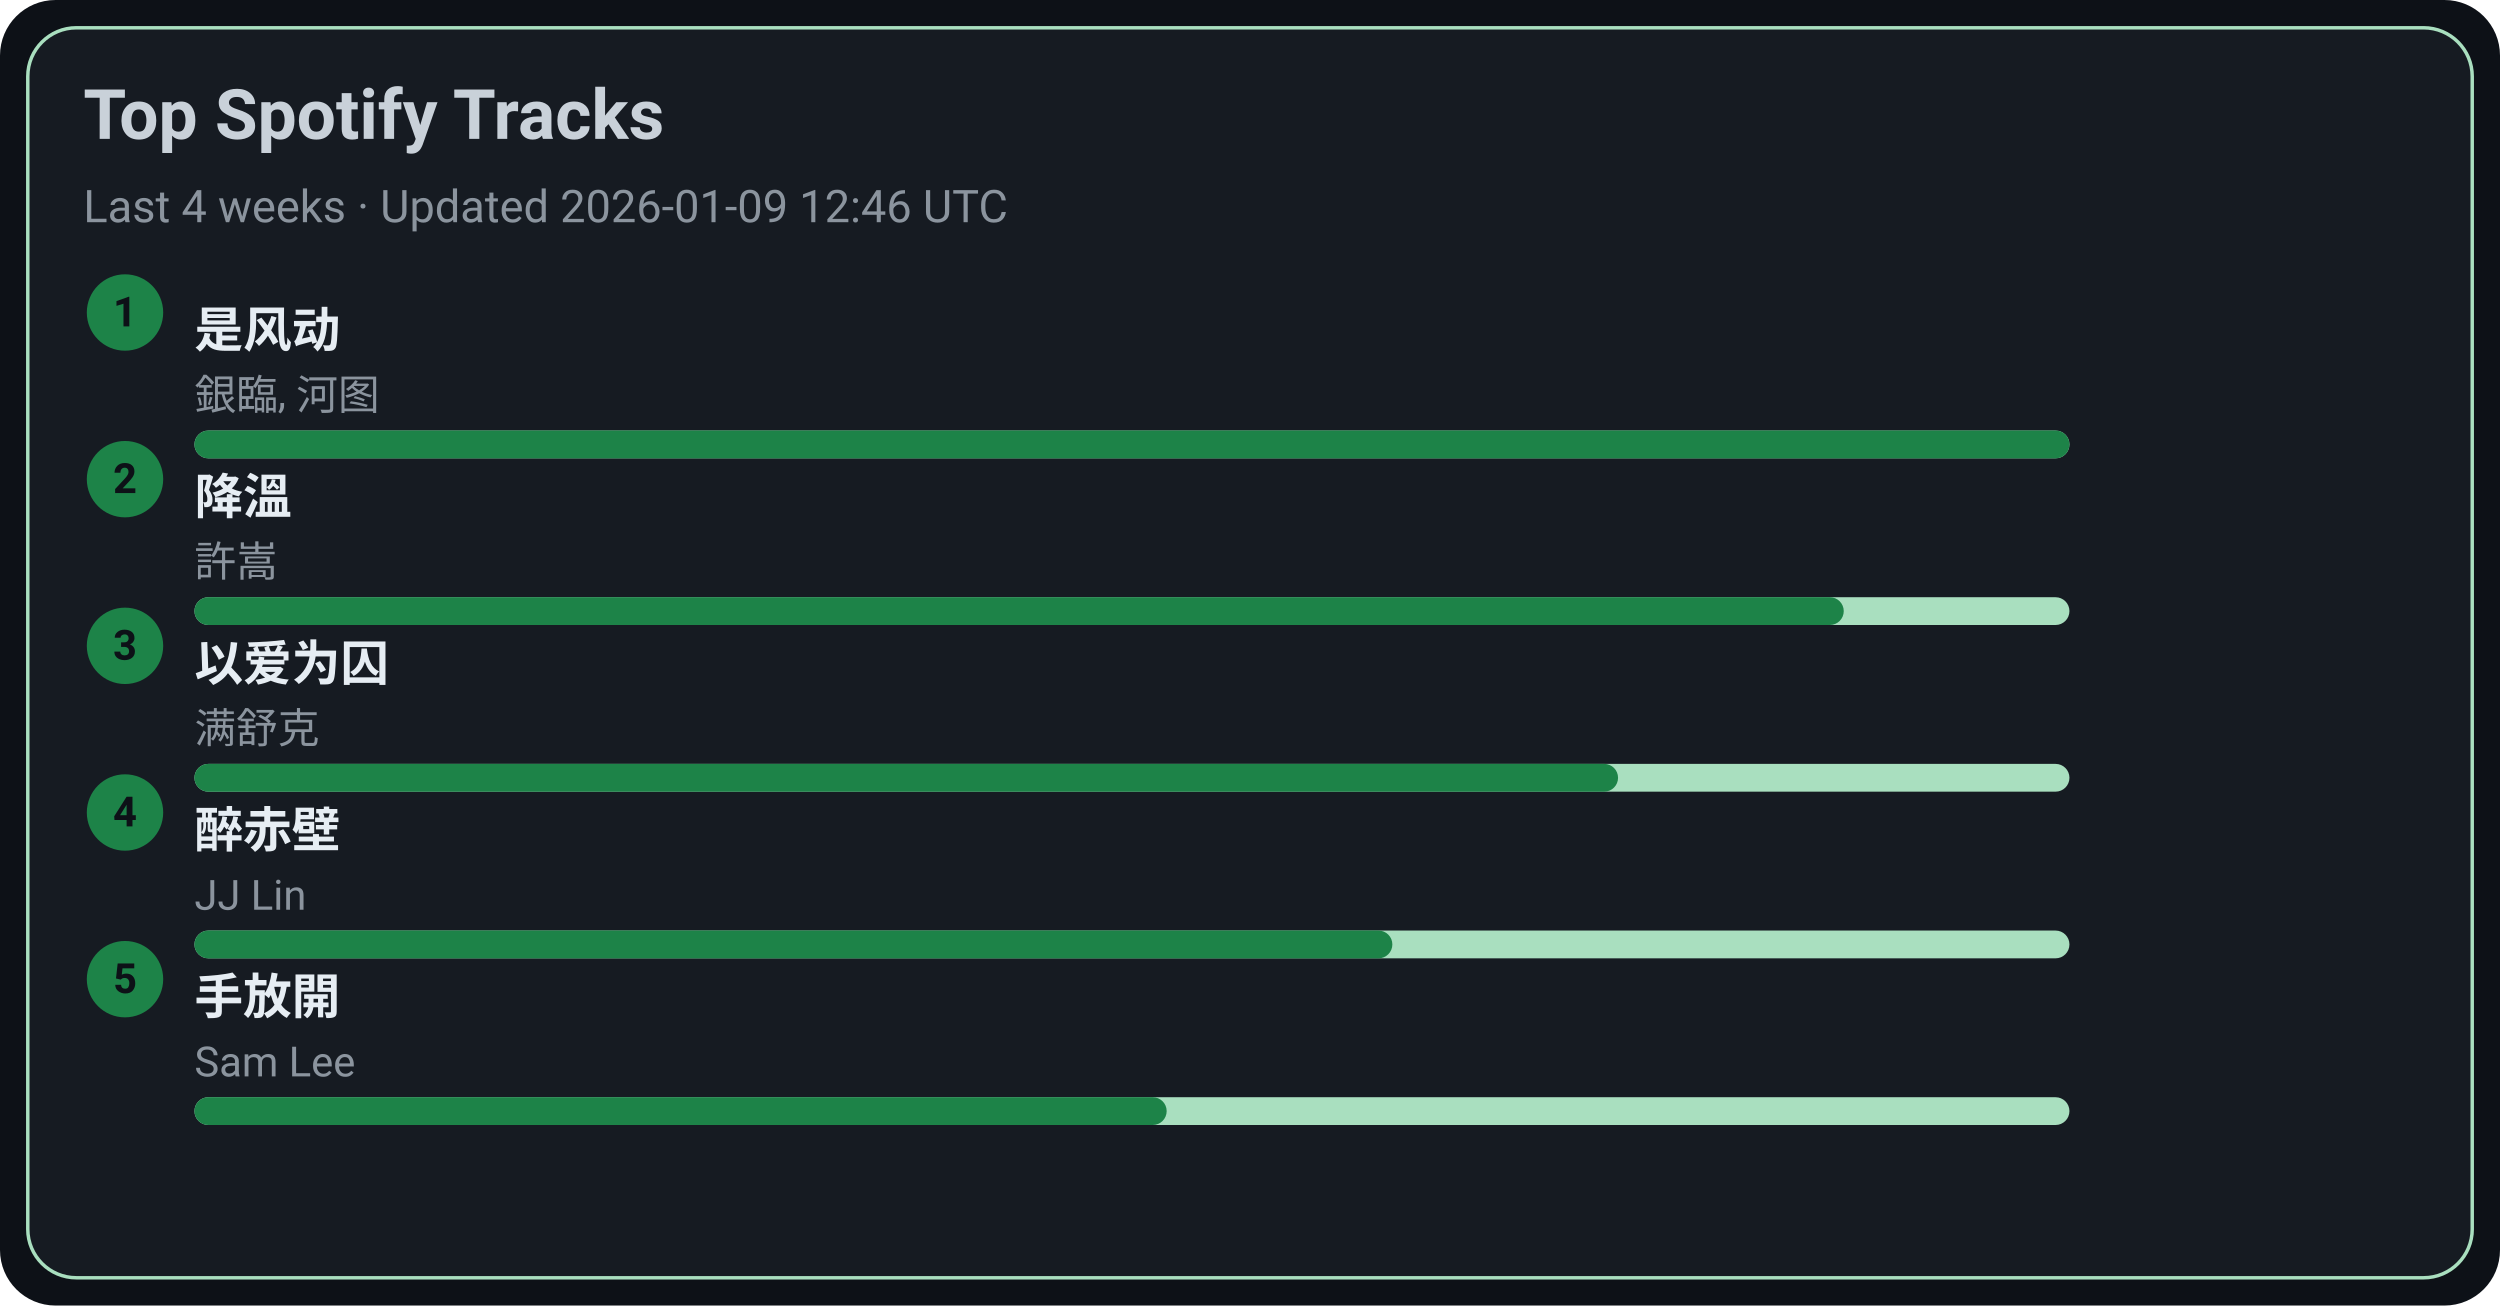
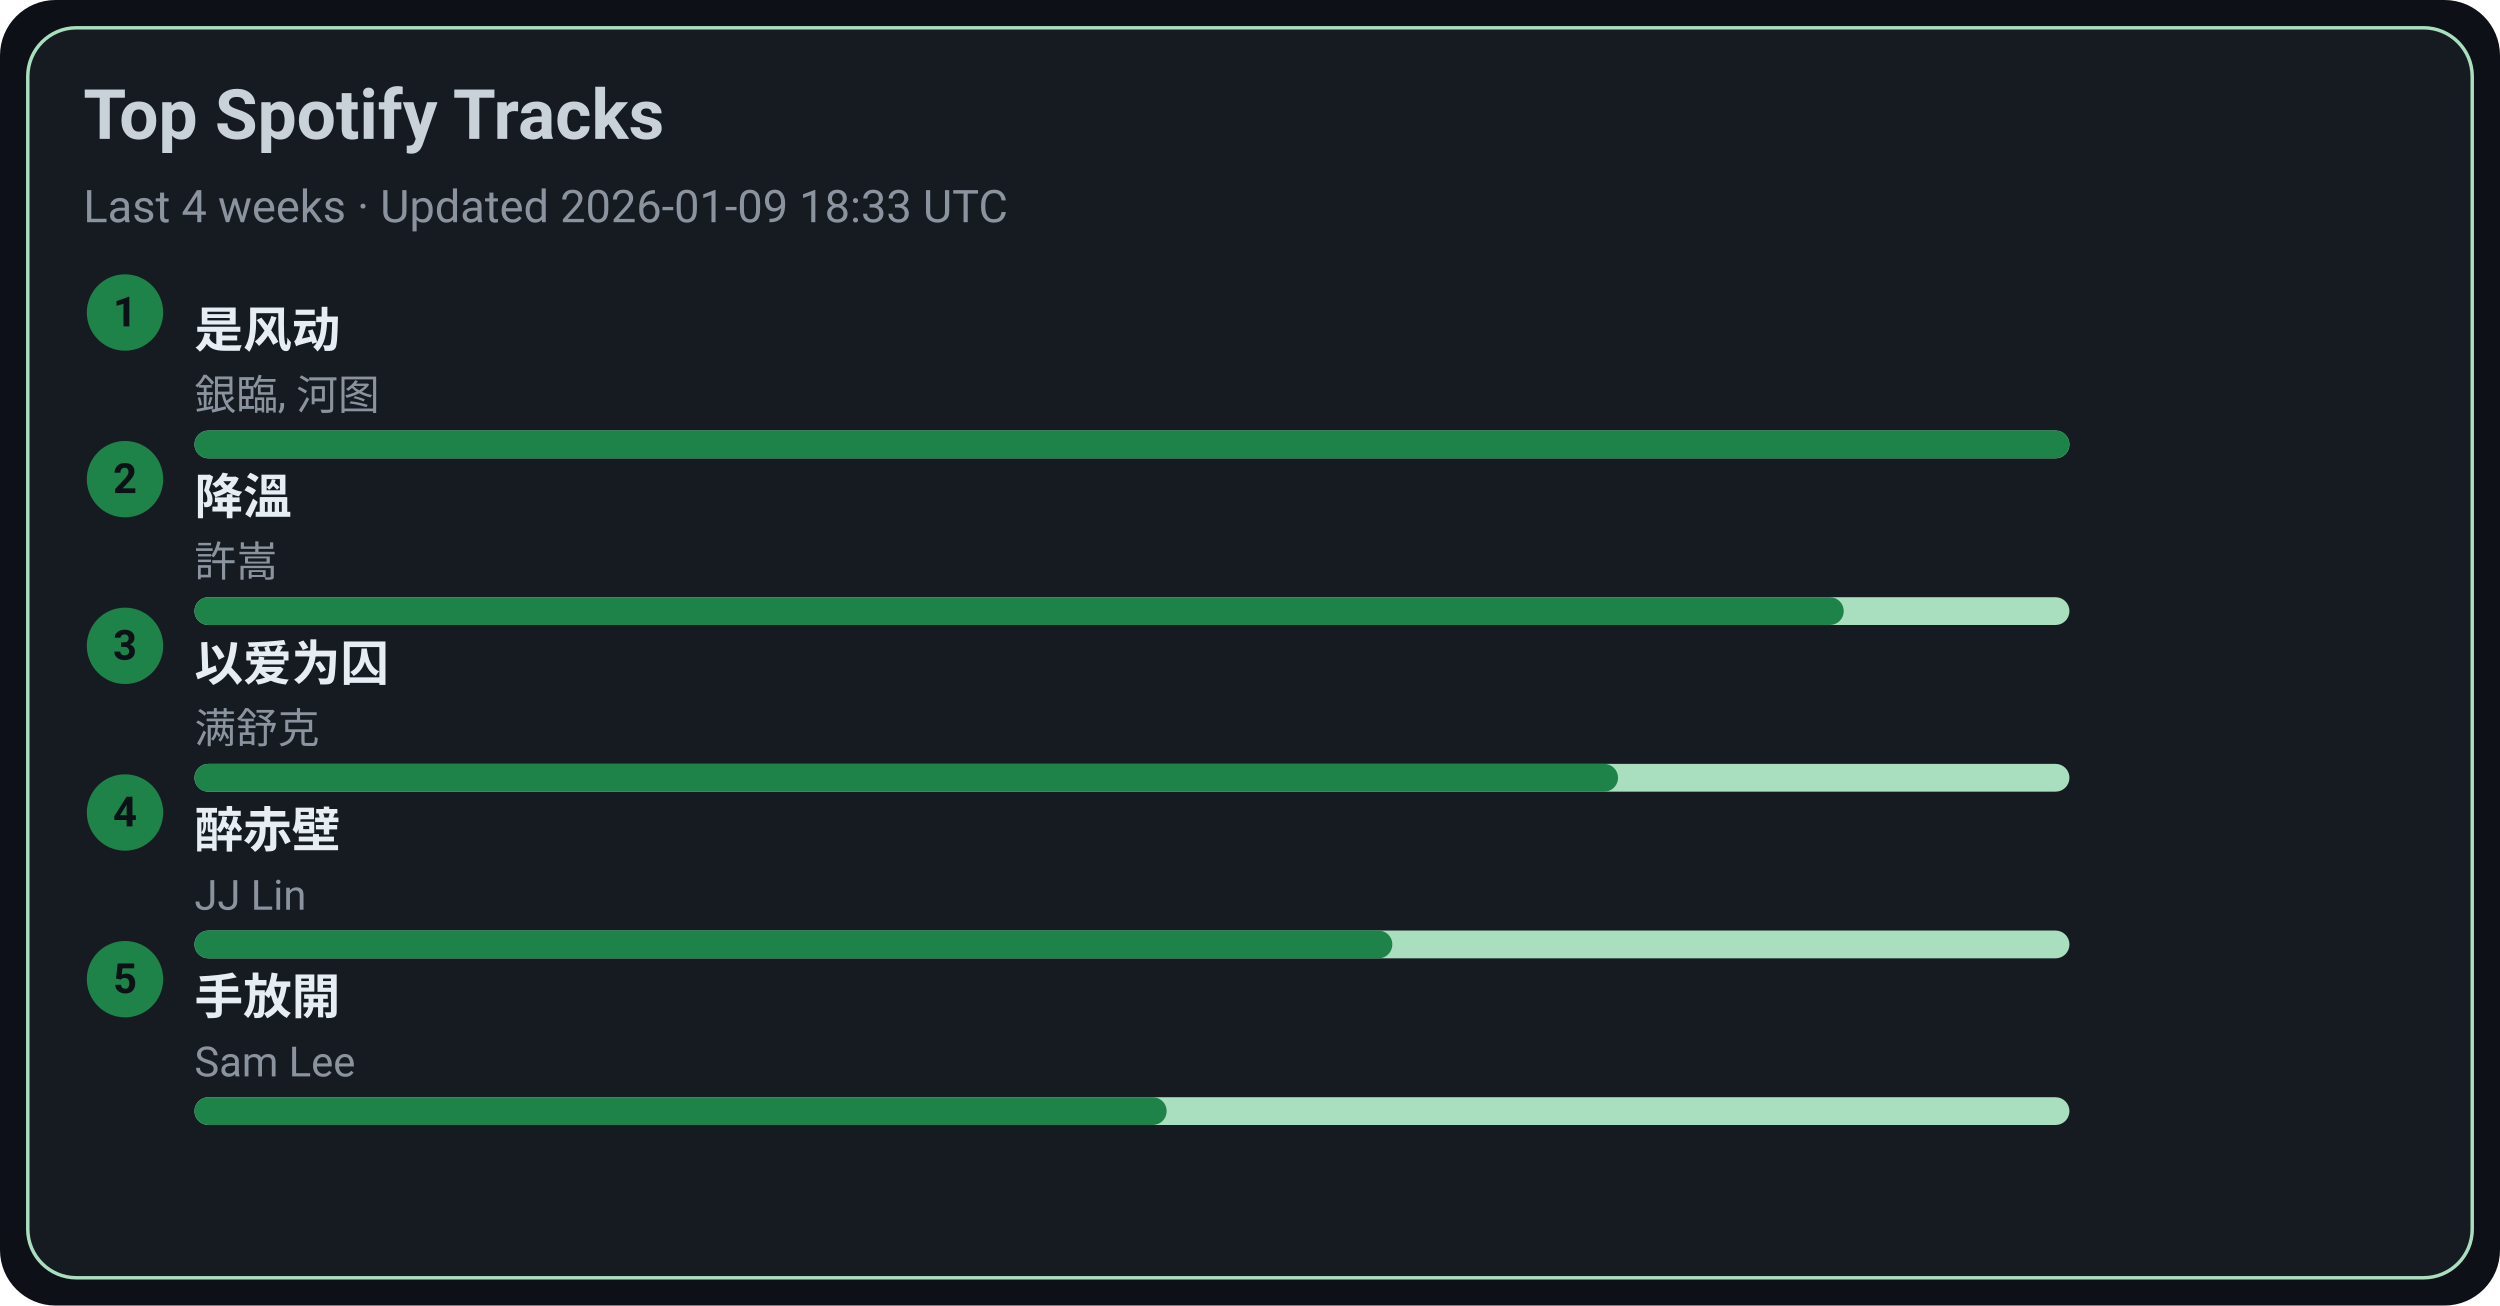
<svg xmlns="http://www.w3.org/2000/svg" width="720" height="376" viewBox="0 0 720 376">
  <style>text{font-family:-apple-system,BlinkMacSystemFont,Segoe UI,Roboto,Ubuntu,Helvetica Neue,Arial,Noto Sans,sans-serif}</style>
  <rect width="720" height="376" rx="16" fill="#0d1117" />
  <rect x="8" y="8" width="704" height="360" rx="14" fill="#161b22" stroke="#A9DFBF" />
  <text x="24" y="40" font-size="20" fill="#c9d1d9" font-weight="600">Top Spotify Tracks</text>
-   <text x="24" y="64" font-size="13" fill="#8b949e">Last 4 weeks · Updated 2026-01-09 12:46 UTC</text>
+   <text x="24" y="64" font-size="13" fill="#8b949e">Last 4 weeks · Updated 2026-01-09 18:33 UTC</text>
  <circle cx="36" cy="90" r="11" fill="#1D8348" />
  <text x="36" y="94" text-anchor="middle" font-size="12" fill="#0d1117" font-weight="700">1</text>
  <a href="https://open.spotify.com/track/3lePQ8c4jq7bTePsXEmslh" target="_blank" rel="noopener noreferrer">
    <text x="56" y="100" font-size="14" fill="#e6edf3" font-weight="600">是风动</text>
  </a>
  <text x="56" y="118" font-size="12" fill="#8b949e">銀臨, 河图</text>
  <rect x="56" y="124" width="540" height="8" rx="4" fill="#A9DFBF" />
  <rect x="56" y="124" width="540" height="8" rx="4" fill="#1D8348" />
  <circle cx="36" cy="138" r="11" fill="#1D8348" />
  <text x="36" y="142" text-anchor="middle" font-size="12" fill="#0d1117" font-weight="700">2</text>
  <a href="https://open.spotify.com/track/2q9uhrOfyOnBa3oWR1PfYT" target="_blank" rel="noopener noreferrer">
    <text x="56" y="148" font-size="14" fill="#e6edf3" font-weight="600">降溫</text>
  </a>
  <text x="56" y="166" font-size="12" fill="#8b949e">許嵩</text>
  <rect x="56" y="172" width="540" height="8" rx="4" fill="#A9DFBF" />
  <rect x="56" y="172" width="475" height="8" rx="4" fill="#1D8348" />
  <circle cx="36" cy="186" r="11" fill="#1D8348" />
  <text x="36" y="190" text-anchor="middle" font-size="12" fill="#0d1117" font-weight="700">3</text>
  <a href="https://open.spotify.com/track/0RW2LEfGQK5BaIho6sSLqf" target="_blank" rel="noopener noreferrer">
    <text x="56" y="196" font-size="14" fill="#e6edf3" font-weight="600">以爱为囚</text>
  </a>
  <text x="56" y="214" font-size="12" fill="#8b949e">满舒克</text>
  <rect x="56" y="220" width="540" height="8" rx="4" fill="#A9DFBF" />
  <rect x="56" y="220" width="410" height="8" rx="4" fill="#1D8348" />
  <circle cx="36" cy="234" r="11" fill="#1D8348" />
  <text x="36" y="238" text-anchor="middle" font-size="12" fill="#0d1117" font-weight="700">4</text>
  <a href="https://open.spotify.com/track/69lAYqbyHL1A0gctdLd9WV" target="_blank" rel="noopener noreferrer">
    <text x="56" y="244" font-size="14" fill="#e6edf3" font-weight="600">醉赤壁</text>
  </a>
  <text x="56" y="262" font-size="12" fill="#8b949e">JJ Lin</text>
  <rect x="56" y="268" width="540" height="8" rx="4" fill="#A9DFBF" />
  <rect x="56" y="268" width="345" height="8" rx="4" fill="#1D8348" />
  <circle cx="36" cy="282" r="11" fill="#1D8348" />
  <text x="36" y="286" text-anchor="middle" font-size="12" fill="#0d1117" font-weight="700">5</text>
  <a href="https://open.spotify.com/track/2Dd9EXYXI2NNrLG61OtWQv" target="_blank" rel="noopener noreferrer">
    <text x="56" y="292" font-size="14" fill="#e6edf3" font-weight="600">手放開</text>
  </a>
  <text x="56" y="310" font-size="12" fill="#8b949e">Sam Lee</text>
  <rect x="56" y="316" width="540" height="8" rx="4" fill="#A9DFBF" />
  <rect x="56" y="316" width="280" height="8" rx="4" fill="#1D8348" />
</svg>
